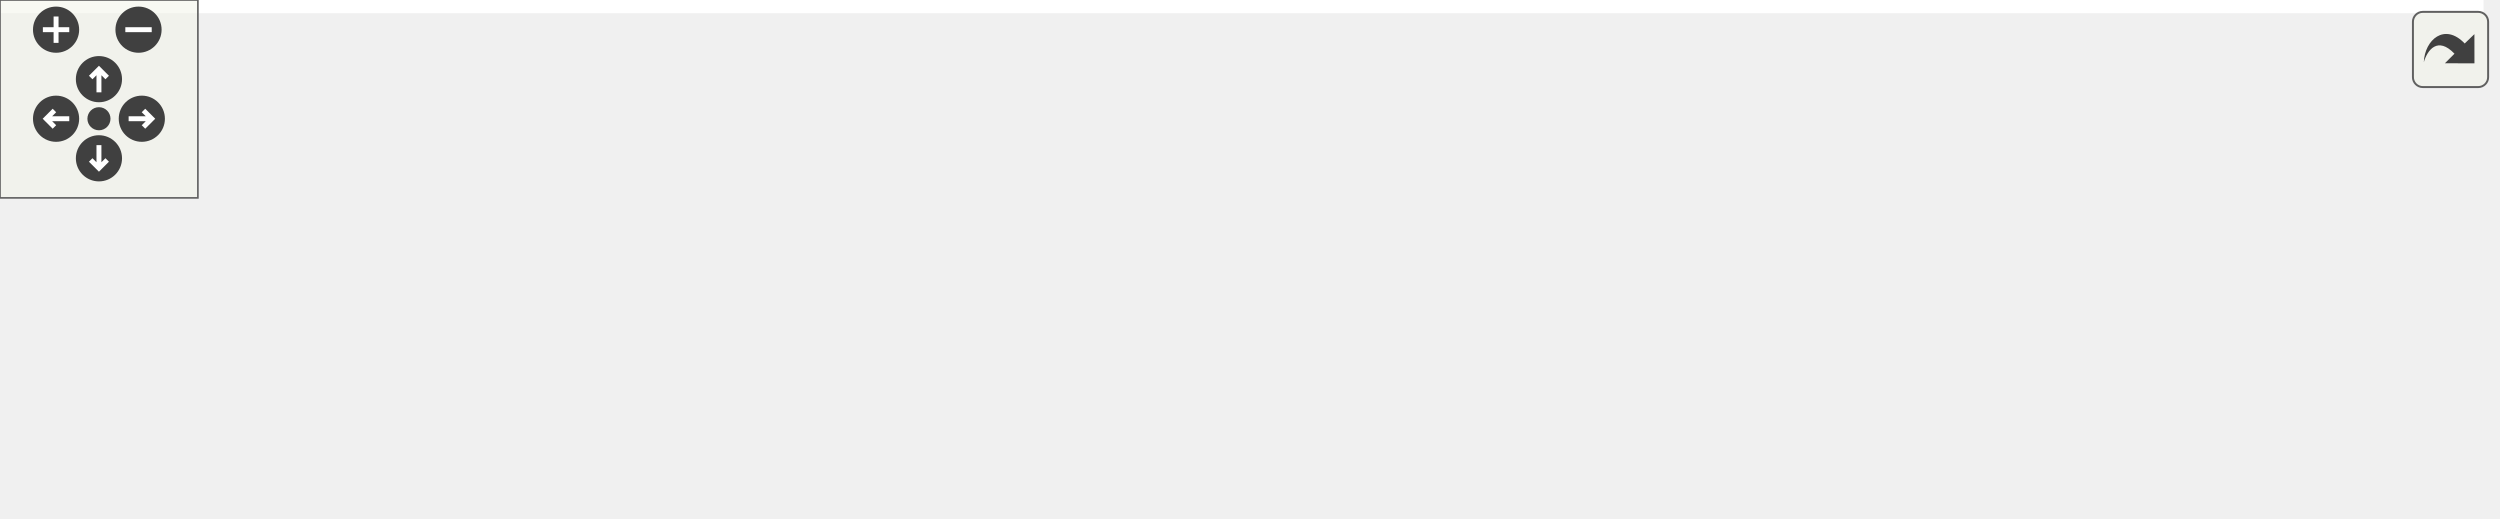
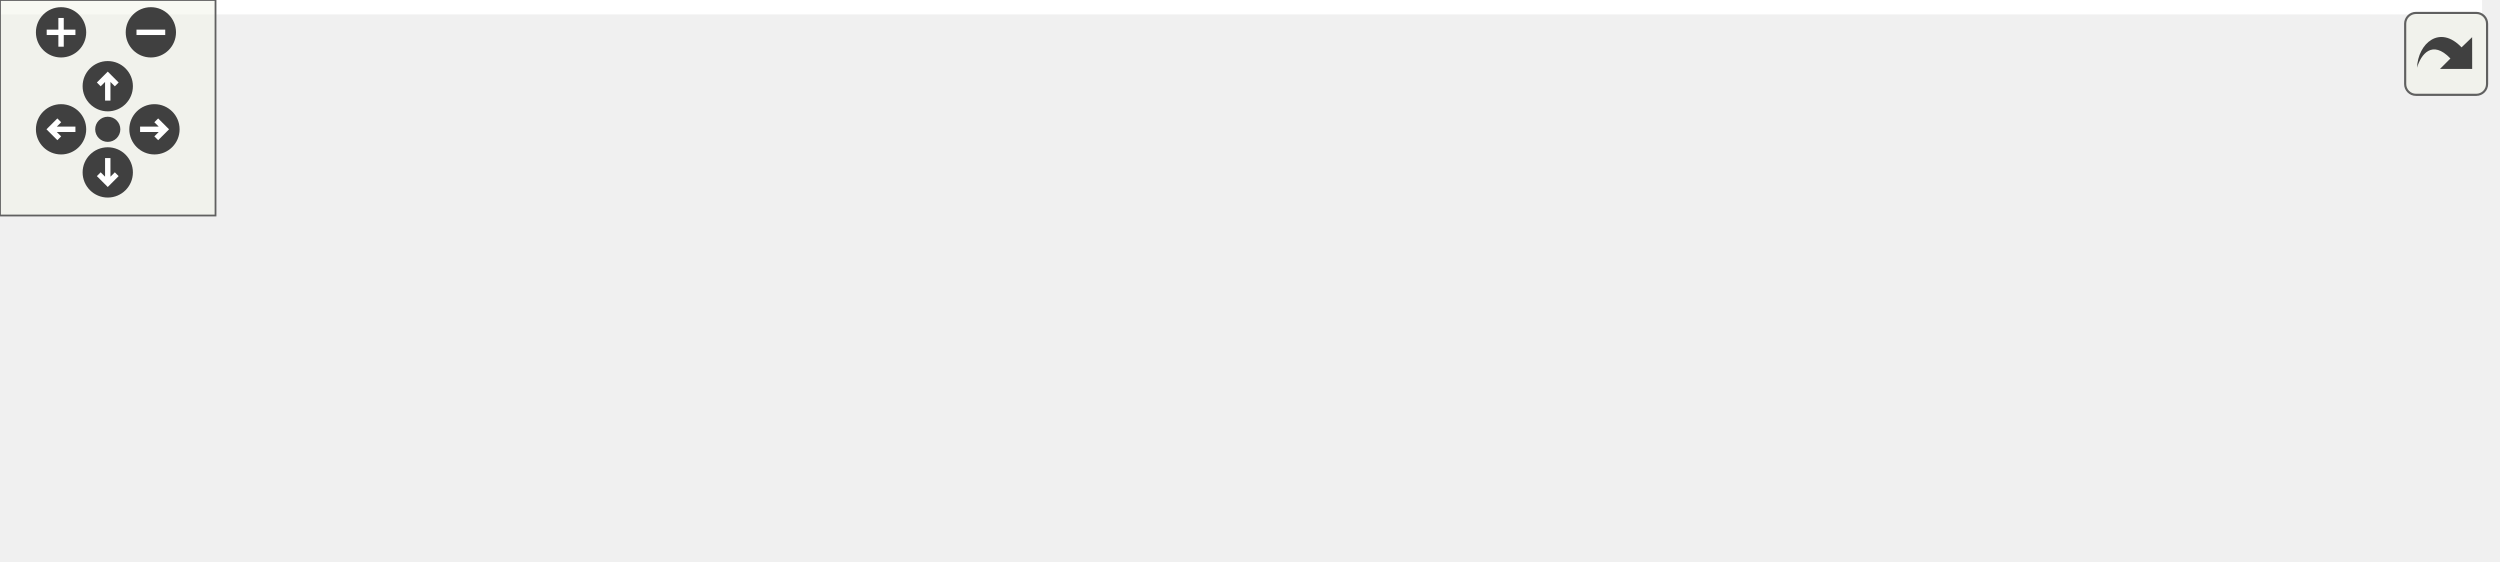
<svg xmlns="http://www.w3.org/2000/svg" xmlns:xlink="http://www.w3.org/1999/xlink" id="main" version="1.1" xml:space="preserve">
  <style type="text/css">
.edge:hover path { stroke: red; }
.edge:hover polygon { stroke: red; fill: red; }
</style>
  <defs>
    <circle id="rim" cx="0" cy="0" r="7" />
    <circle id="rim2" cx="0" cy="0" r="3.5" />
    <g id="zoomPlus">
      <use xlink:href="#rim" fill="#404040">
        <set attributeName="fill" to="#808080" begin="zoomplus.mouseover" end="zoomplus.mouseout" />
      </use>
      <path d="M-4,0h8M0,-4v8" fill="none" stroke="white" stroke-width="1.5" pointer-events="none" />
    </g>
    <g id="zoomMin">
      <use xlink:href="#rim" fill="#404040">
        <set attributeName="fill" to="#808080" begin="zoomminus.mouseover" end="zoomminus.mouseout" />
      </use>
      <path d="M-4,0h8" fill="none" stroke="white" stroke-width="1.5" pointer-events="none" />
    </g>
    <g id="dirArrow">
      <path fill="none" stroke="white" stroke-width="1.5" d="M0,-3.0v7 M-2.5,-0.5L0,-3.0L2.5,-0.5" />
    </g>
    <g id="resetDef">
      <use xlink:href="#rim2" fill="#404040">
        <set attributeName="fill" to="#808080" begin="reset.mouseover" end="reset.mouseout" />
      </use>
    </g>
  </defs>
  <svg id="graph" class="graph">
    <g id="viewport">
-       <polygon fill="#ffffff" stroke="transparent" points="-4,4 -4,-96.5 753,-96.5 753,4 -4,4" />
+       <polygon fill="#ffffff" stroke="transparent" points="-4,4 -4,-95.5 691,-95.5 691,4 -4,4" />
      <g id="node1" class="node">
        <g id="a_node1">
          <a xlink:title=" ">
-             <polygon fill="#bfbfbf" stroke="#000000" points="616,-16.5 616,-68.5 749,-68.5 749,-16.5 616,-16.5" />
-             <text text-anchor="start" x="624" y="-56.5" font-family="Helvetica,sans-Serif" font-size="10.00" fill="#000000">gko::experimental::</text>
-             <text text-anchor="start" x="624" y="-45.5" font-family="Helvetica,sans-Serif" font-size="10.00" fill="#000000">factorization::Cholesky</text>
-             <text text-anchor="start" x="624" y="-34.5" font-family="Helvetica,sans-Serif" font-size="10.00" fill="#000000">&lt; ValueType, IndexType</text>
-             <text text-anchor="middle" x="682.5" y="-23.5" font-family="Helvetica,sans-Serif" font-size="10.00" fill="#000000"> &gt;::parameters_type</text>
+             <polygon fill="#bfbfbf" stroke="#000000" points="554,-17.5 554,-69.5 687,-69.5 687,-17.5 554,-17.5" />
+             <text text-anchor="start" x="562" y="-57.5" font-family="Helvetica,sans-Serif" font-size="10.00" fill="#000000">gko::experimental::</text>
+             <text text-anchor="start" x="562" y="-46.5" font-family="Helvetica,sans-Serif" font-size="10.00" fill="#000000">factorization::Cholesky</text>
+             <text text-anchor="start" x="562" y="-35.5" font-family="Helvetica,sans-Serif" font-size="10.00" fill="#000000">&lt; ValueType, IndexType</text>
+             <text text-anchor="middle" x="620.5" y="-24.5" font-family="Helvetica,sans-Serif" font-size="10.00" fill="#000000"> &gt;::parameters_type</text>
          </a>
        </g>
      </g>
      <g id="node2" class="node">
        <g id="a_node2">
-           <a xlink:href="classgko_1_1enable__parameters__type.html" target="_top" xlink:title=" ">
-             <polygon fill="#ffffff" stroke="#000000" points="320,-50 320,-91 461,-91 461,-50 320,-50" />
-             <text text-anchor="start" x="328" y="-79" font-family="Helvetica,sans-Serif" font-size="10.00" fill="#000000">gko::enable_parameters</text>
-             <text text-anchor="start" x="328" y="-68" font-family="Helvetica,sans-Serif" font-size="10.00" fill="#000000">_type&lt; parameters_type,</text>
-             <text text-anchor="middle" x="390.5" y="-57" font-family="Helvetica,sans-Serif" font-size="10.00" fill="#000000"> Cholesky &gt;</text>
+           <a xlink:href="classgko_1_1enable__parameters__type.html" target="_top" xlink:title="The enable_parameters_type mixin is used to create a base implementation of the factory parameters st...">
+             <polygon fill="#ffffff" stroke="#000000" points="258,-50 258,-91 399,-91 399,-50 258,-50" />
+             <text text-anchor="start" x="266" y="-79" font-family="Helvetica,sans-Serif" font-size="10.00" fill="#000000">gko::enable_parameters</text>
+             <text text-anchor="start" x="266" y="-68" font-family="Helvetica,sans-Serif" font-size="10.00" fill="#000000">_type&lt; parameters_type,</text>
+             <text text-anchor="middle" x="328.5" y="-57" font-family="Helvetica,sans-Serif" font-size="10.00" fill="#000000"> Cholesky &gt;</text>
          </a>
        </g>
      </g>
      <g id="edge1" class="edge">
-         <path fill="none" stroke="#191970" d="M471.322,-62.75C516.847,-58.385 573.012,-52.999 615.972,-48.879" />
-         <polygon fill="#191970" stroke="#191970" points="470.805,-59.283 461.185,-63.722 471.474,-66.251 470.805,-59.283" />
+         <path fill="none" stroke="#191970" d="M409.322,-63.027C454.847,-58.817 511.012,-53.624 553.972,-49.651" />
+         <polygon fill="#191970" stroke="#191970" points="408.82,-59.558 399.185,-63.964 409.465,-66.528 408.82,-59.558" />
      </g>
      <g id="node3" class="node">
        <g id="a_node3">
-           <a xlink:href="classgko_1_1enable__parameters__type.html" target="_top" xlink:title="The enable_parameters_type mixin is used to create a base implementation of the factory parameters st...">
-             <polygon fill="#ffffff" stroke="#000000" points="0,-50 0,-91 179,-91 179,-50 0,-50" />
-             <text text-anchor="start" x="8" y="-79" font-family="Helvetica,sans-Serif" font-size="10.00" fill="#000000">gko::enable_parameters</text>
-             <text text-anchor="start" x="8" y="-68" font-family="Helvetica,sans-Serif" font-size="10.00" fill="#000000">_type&lt; ConcreteParametersType,</text>
-             <text text-anchor="middle" x="89.5" y="-57" font-family="Helvetica,sans-Serif" font-size="10.00" fill="#000000"> Factory &gt;</text>
+           <a xlink:title=" ">
+             <polygon fill="#ffffff" stroke="#bfbfbf" points="254,-.5 254,-30.5 403,-30.5 403,-.5 254,-.5" />
+             <text text-anchor="start" x="262" y="-18.5" font-family="Helvetica,sans-Serif" font-size="10.00" fill="#000000">std::shared_ptr&lt; const</text>
+             <text text-anchor="middle" x="328.5" y="-7.5" font-family="Helvetica,sans-Serif" font-size="10.00" fill="#000000"> gko::matrix::SparsityCsr &gt;</text>
          </a>
        </g>
      </g>
      <g id="edge2" class="edge">
-         <path fill="none" stroke="#ffa500" stroke-dasharray="5,2" d="M189.526,-70.5C232.146,-70.5 280.873,-70.5 319.673,-70.5" />
-         <polygon fill="#ffa500" stroke="#ffa500" points="189.402,-67 179.402,-70.5 189.402,-74 189.402,-67" />
-         <text text-anchor="start" x="197" y="-84.5" font-family="Helvetica,sans-Serif" font-size="10.00" fill="#000000"> &lt; parameters_type,</text>
-         <text text-anchor="middle" x="247.5" y="-73.5" font-family="Helvetica,sans-Serif" font-size="10.00" fill="#000000"> Cholesky &gt;</text>
+         <path fill="none" stroke="#9a32cd" stroke-dasharray="5,2" d="M413.3,-23.631C458.041,-27.922 512.145,-33.11 553.846,-37.108" />
+         <polygon fill="#9a32cd" stroke="#9a32cd" points="413.606,-20.145 403.318,-22.674 412.938,-27.113 413.606,-20.145" />
+         <text text-anchor="middle" x="478.5" y="-38.5" font-family="Helvetica,sans-Serif" font-size="10.00" fill="#000000"> symbolic_factorization</text>
      </g>
      <g id="node4" class="node">
        <g id="a_node4">
-           <a xlink:title=" ">
-             <polygon fill="#ffffff" stroke="#bfbfbf" points="316,-.5 316,-30.5 465,-30.5 465,-.5 316,-.5" />
-             <text text-anchor="start" x="324" y="-18.5" font-family="Helvetica,sans-Serif" font-size="10.00" fill="#000000">std::shared_ptr&lt; const</text>
-             <text text-anchor="middle" x="390.5" y="-7.5" font-family="Helvetica,sans-Serif" font-size="10.00" fill="#000000"> gko::matrix::SparsityCsr &gt;</text>
+           <a xlink:title="STL class.">
+             <polygon fill="#ffffff" stroke="#bfbfbf" points="0,-6 0,-25 118,-25 118,-6 0,-6" />
+             <text text-anchor="middle" x="59" y="-13" font-family="Helvetica,sans-Serif" font-size="10.00" fill="#000000">std::shared_ptr&lt; T &gt;</text>
          </a>
        </g>
      </g>
      <g id="edge3" class="edge">
-         <path fill="none" stroke="#9a32cd" stroke-dasharray="5,2" d="M475.3,-23.341C520.041,-27.478 574.145,-32.481 615.846,-36.337" />
-         <polygon fill="#9a32cd" stroke="#9a32cd" points="475.598,-19.854 465.318,-22.418 474.953,-26.824 475.598,-19.854" />
-         <text text-anchor="middle" x="540.5" y="-38.5" font-family="Helvetica,sans-Serif" font-size="10.00" fill="#000000"> symbolic_factorization</text>
-       </g>
-       <g id="node5" class="node">
-         <g id="a_node5">
-           <a xlink:title="STL class.">
-             <polygon fill="#ffffff" stroke="#bfbfbf" points="30.5,-6 30.5,-25 148.5,-25 148.5,-6 30.5,-6" />
-             <text text-anchor="middle" x="89.5" y="-13" font-family="Helvetica,sans-Serif" font-size="10.00" fill="#000000">std::shared_ptr&lt; T &gt;</text>
-           </a>
-         </g>
-       </g>
-       <g id="edge4" class="edge">
-         <path fill="none" stroke="#ffa500" stroke-dasharray="5,2" d="M158.689,-15.5C205.641,-15.5 267.682,-15.5 315.764,-15.5" />
-         <polygon fill="#ffa500" stroke="#ffa500" points="158.609,-12 148.609,-15.5 158.609,-19 158.609,-12" />
-         <text text-anchor="start" x="197.5" y="-29.5" font-family="Helvetica,sans-Serif" font-size="10.00" fill="#000000"> &lt; const gko::matrix</text>
-         <text text-anchor="middle" x="247.5" y="-18.5" font-family="Helvetica,sans-Serif" font-size="10.00" fill="#000000">::SparsityCsr &gt;</text>
+         <path fill="none" stroke="#ffa500" stroke-dasharray="5,2" d="M128.193,-15.5C166.566,-15.5 214.317,-15.5 253.571,-15.5" />
+         <polygon fill="#ffa500" stroke="#ffa500" points="128.143,-12 118.143,-15.5 128.143,-19 128.143,-12" />
+         <text text-anchor="start" x="136" y="-29.5" font-family="Helvetica,sans-Serif" font-size="10.00" fill="#000000"> &lt; const gko::matrix</text>
+         <text text-anchor="middle" x="186" y="-18.5" font-family="Helvetica,sans-Serif" font-size="10.00" fill="#000000">::SparsityCsr &gt;</text>
      </g>
    </g>
  </svg>
  <g id="navigator" transform="translate(0 0)" fill="#404254">
    <rect fill="#f2f5e9" fill-opacity="0.5" stroke="#606060" stroke-width=".5" x="0" y="0" width="60" height="60" />
    <use id="zoomplus" xlink:href="#zoomPlus" x="17" y="9" />
    <use id="zoomminus" xlink:href="#zoomMin" x="42" y="9" />
    <use id="reset" xlink:href="#resetDef" x="30" y="36" />
    <g id="arrowUp" xlink:href="#dirArrow" transform="translate(30 24)">
      <use xlink:href="#rim" fill="#404040">
        <set attributeName="fill" to="#808080" begin="arrowUp.mouseover" end="arrowUp.mouseout" />
      </use>
      <path fill="none" stroke="white" stroke-width="1.5" d="M0,-3.0v7 M-2.5,-0.5L0,-3.0L2.5,-0.5" />
    </g>
    <g id="arrowRight" xlink:href="#dirArrow" transform="rotate(90) translate(36 -43)">
      <use xlink:href="#rim" fill="#404040">
        <set attributeName="fill" to="#808080" begin="arrowRight.mouseover" end="arrowRight.mouseout" />
      </use>
      <path fill="none" stroke="white" stroke-width="1.5" d="M0,-3.0v7 M-2.5,-0.5L0,-3.0L2.5,-0.5" />
    </g>
    <g id="arrowDown" xlink:href="#dirArrow" transform="rotate(180) translate(-30 -48)">
      <use xlink:href="#rim" fill="#404040">
        <set attributeName="fill" to="#808080" begin="arrowDown.mouseover" end="arrowDown.mouseout" />
      </use>
      <path fill="none" stroke="white" stroke-width="1.5" d="M0,-3.0v7 M-2.5,-0.5L0,-3.0L2.5,-0.5" />
    </g>
    <g id="arrowLeft" xlink:href="#dirArrow" transform="rotate(270) translate(-36 17)">
      <use xlink:href="#rim" fill="#404040">
        <set attributeName="fill" to="#808080" begin="arrowLeft.mouseover" end="arrowLeft.mouseout" />
      </use>
      <path fill="none" stroke="white" stroke-width="1.5" d="M0,-3.0v7 M-2.5,-0.5L0,-3.0L2.5,-0.5" />
    </g>
  </g>
  <svg viewBox="0 0 15 15" width="100%" height="30px" preserveAspectRatio="xMaxYMin meet">
    <g id="arrow_out" transform="scale(0.3 0.3)">
      <a xlink:href="structgko_1_1experimental_1_1factorization_1_1Cholesky_1_1parameters__type__coll__graph_org.svg" target="_base">
        <rect id="button" ry="5" rx="5" y="6" x="6" height="38" width="38" fill="#f2f5e9" fill-opacity="0.5" stroke="#606060" stroke-width="1.0" />
        <path id="arrow" d="M 11.5,31.437 C 11.94,20.098 22.043,11.323 32.159,21.979 L 37.069,17.246 C 37.069,17.246 37.088,32 37.088,32 L 22.16,31.978 C 22.16,31.978 26.998,27.14 26.998,27.14 C 18.529,18.264 13.292,25.23 11.5,31.437 z" style="fill:#404040;" />
      </a>
    </g>
  </svg>
</svg>
